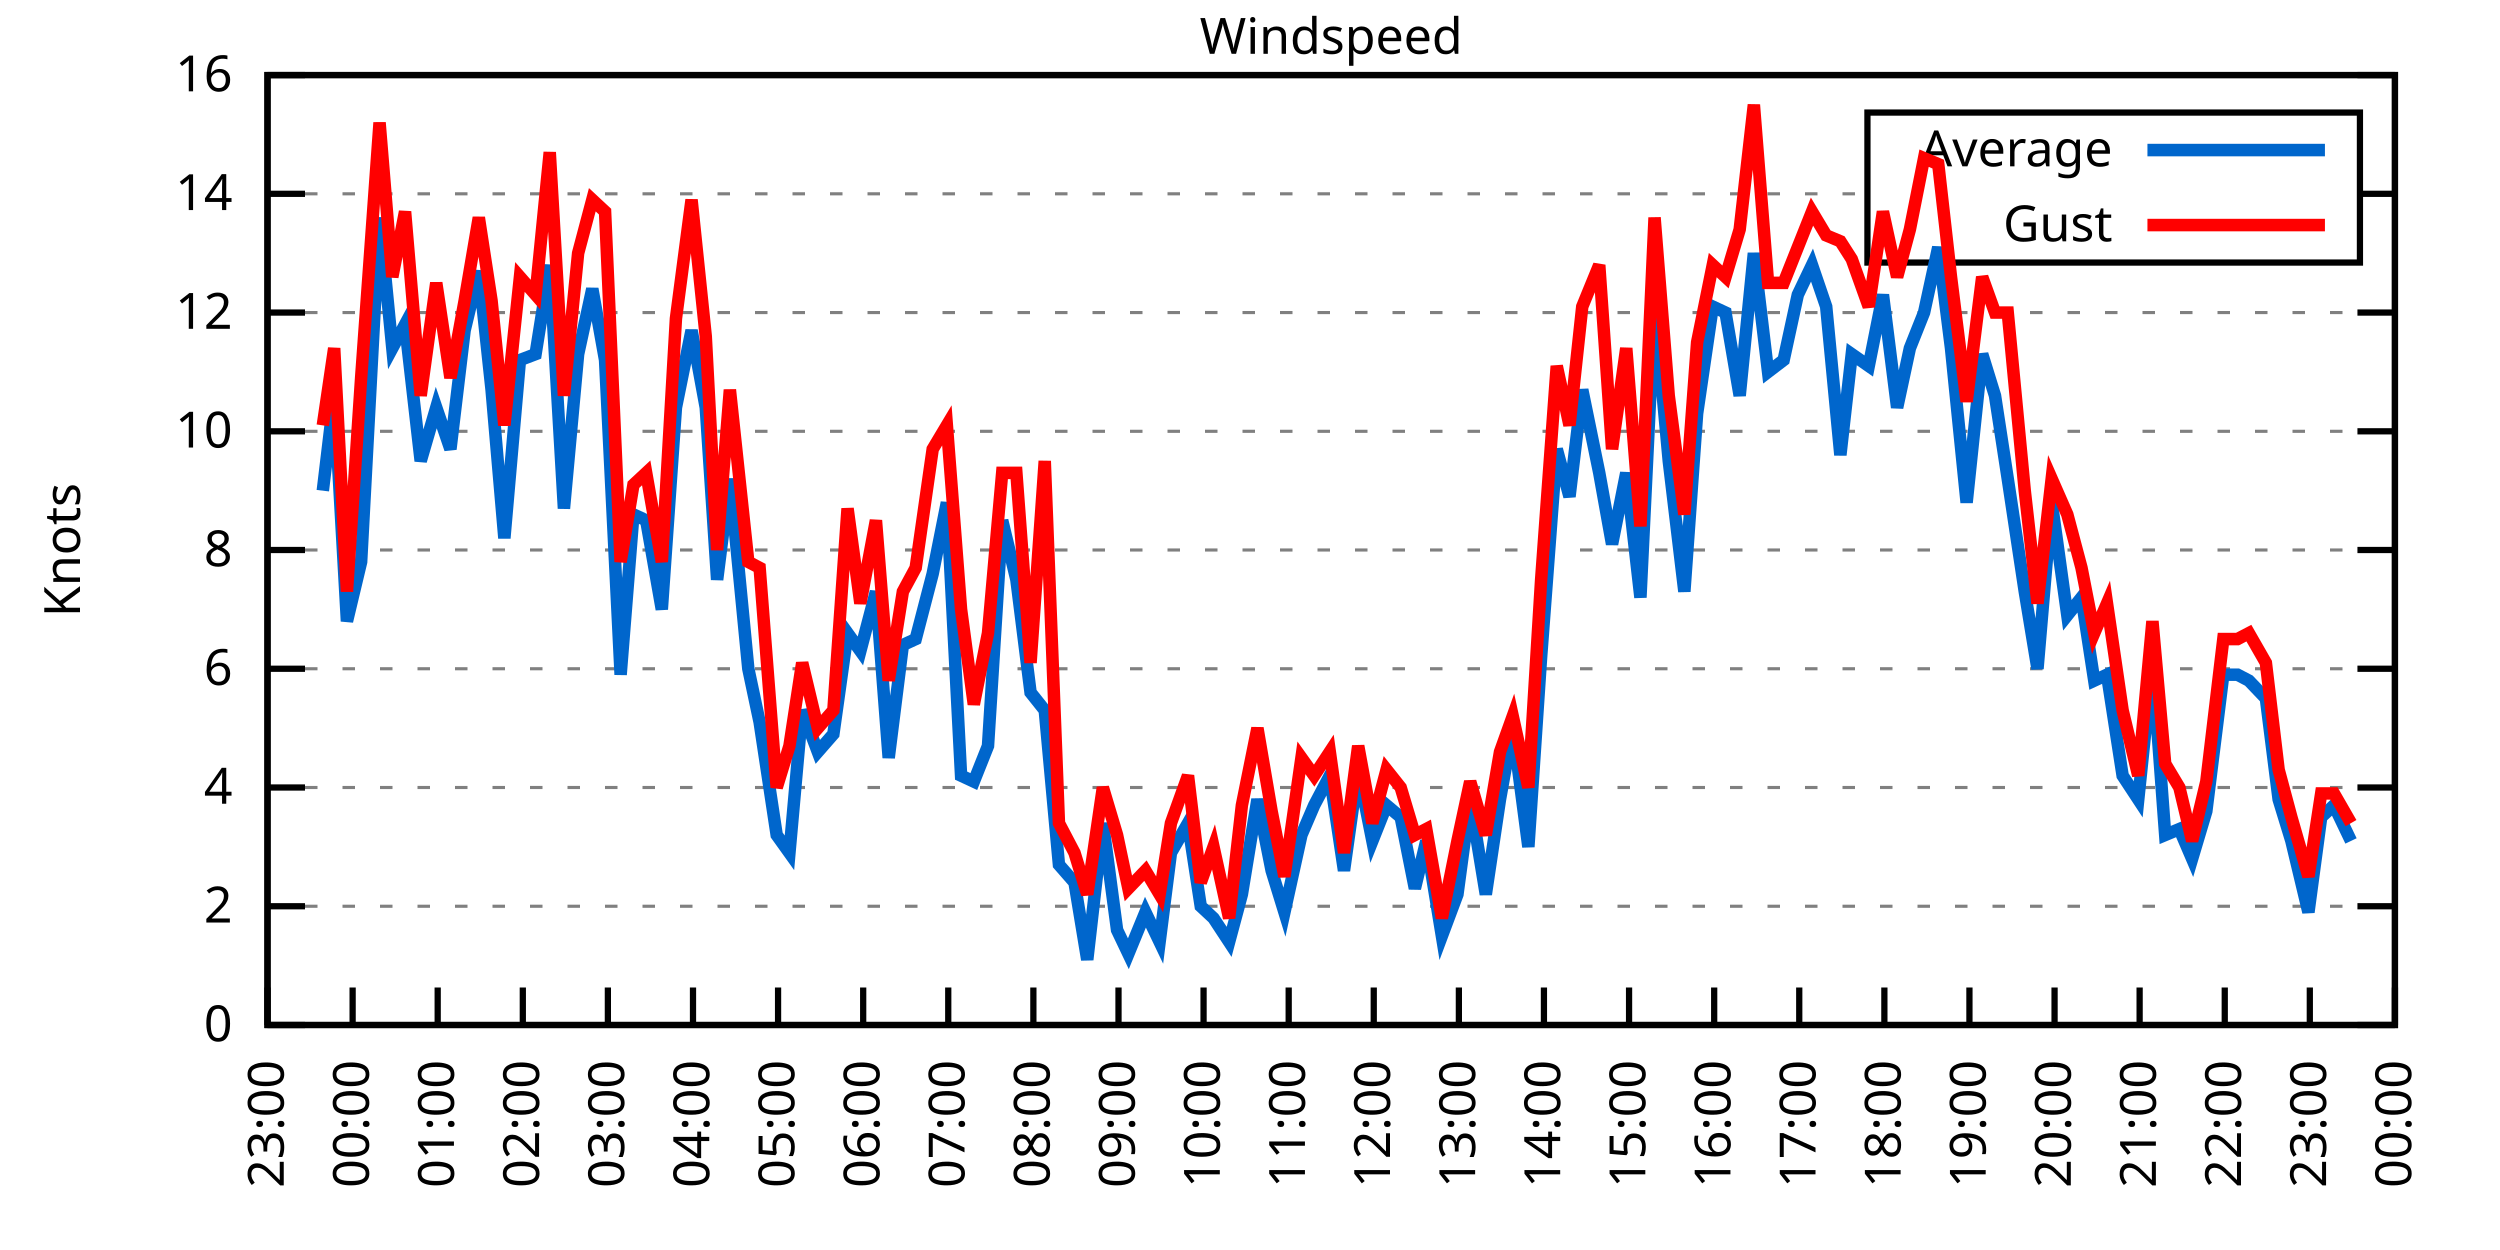
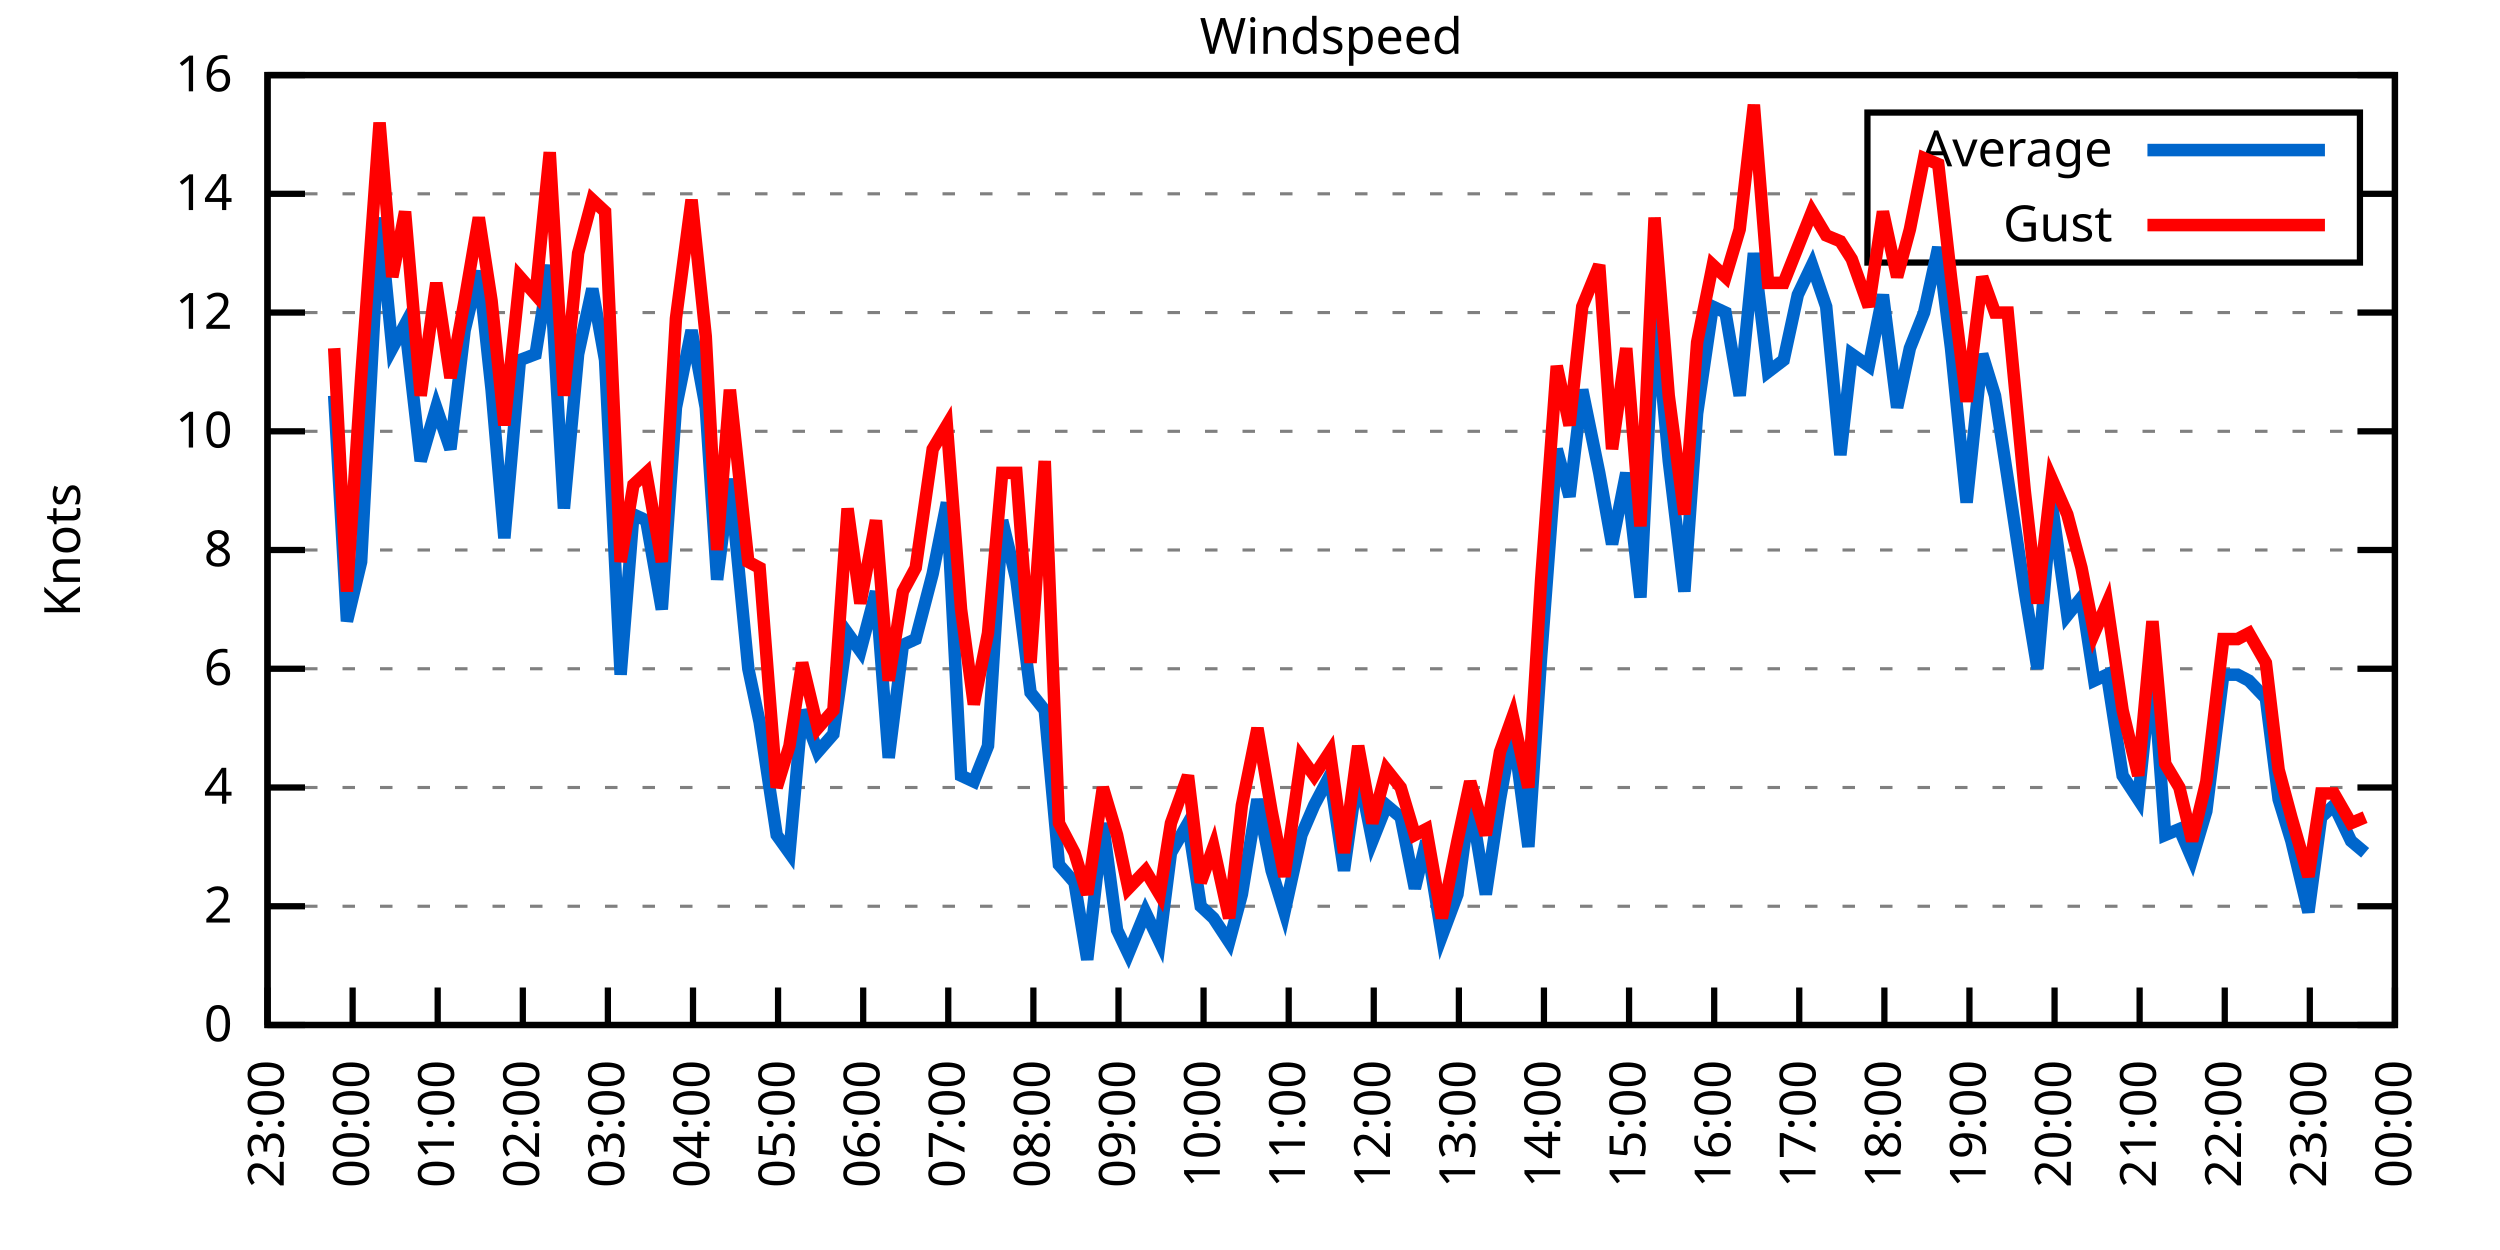
<svg xmlns="http://www.w3.org/2000/svg" xmlns:xlink="http://www.w3.org/1999/xlink" width="400" height="200" viewBox="0 0 400 200">
  <g id="gnuplot_canvas">
    <rect x="0" y="0" width="400" height="200" fill="none" />
    <defs>
      <circle id="gpDot" r="0.5" stroke-width="0.5" stroke="currentColor" />
      <path id="gpPt0" stroke-width="0.333" stroke="currentColor" d="M-1,0 h2 M0,-1 v2" />
      <path id="gpPt1" stroke-width="0.333" stroke="currentColor" d="M-1,-1 L1,1 M1,-1 L-1,1" />
      <path id="gpPt2" stroke-width="0.333" stroke="currentColor" d="M-1,0 L1,0 M0,-1 L0,1 M-1,-1 L1,1 M-1,1 L1,-1" />
      <rect id="gpPt3" stroke-width="0.333" stroke="currentColor" x="-1" y="-1" width="2" height="2" />
      <rect id="gpPt4" stroke-width="0.333" stroke="currentColor" fill="currentColor" x="-1" y="-1" width="2" height="2" />
      <circle id="gpPt5" stroke-width="0.333" stroke="currentColor" cx="0" cy="0" r="1" />
      <use xlink:href="#gpPt5" id="gpPt6" fill="currentColor" stroke="none" />
      <path id="gpPt7" stroke-width="0.333" stroke="currentColor" d="M0,-1.33 L-1.33,0.67 L1.33,0.67 z" />
      <use xlink:href="#gpPt7" id="gpPt8" fill="currentColor" stroke="none" />
      <use xlink:href="#gpPt7" id="gpPt9" stroke="currentColor" transform="rotate(180)" />
      <use xlink:href="#gpPt9" id="gpPt10" fill="currentColor" stroke="none" />
      <use xlink:href="#gpPt3" id="gpPt11" stroke="currentColor" transform="rotate(45)" />
      <use xlink:href="#gpPt11" id="gpPt12" fill="currentColor" stroke="none" />
      <path id="gpPt13" stroke-width="0.333" stroke="currentColor" d="M0,1.330 L1.265,0.411 L0.782,-1.067 L-0.782,-1.076 L-1.265,0.411 z" />
      <use xlink:href="#gpPt13" id="gpPt14" fill="currentColor" stroke="none" />
      <filter id="textbox" filterUnits="objectBoundingBox" x="0" y="0" height="1" width="1">
        <feFlood flood-color="white" flood-opacity="1" result="bgnd" />
        <feComposite in="SourceGraphic" in2="bgnd" operator="atop" />
      </filter>
      <filter id="greybox" filterUnits="objectBoundingBox" x="0" y="0" height="1" width="1">
        <feFlood flood-color="lightgrey" flood-opacity="1" result="grey" />
        <feComposite in="SourceGraphic" in2="grey" operator="atop" />
      </filter>
    </defs>
    <g fill="none" color="white" stroke="currentColor" stroke-width="1.00" stroke-linecap="butt" stroke-linejoin="miter">
</g>
    <g fill="none" color="black" stroke="currentColor" stroke-width="1.00" stroke-linecap="butt" stroke-linejoin="miter">
      <g stroke="none" shape-rendering="crispEdges">
        <polygon fill="rgb(255, 255, 255)" points="42.80,164.00 383.18,164.00 383.18,12.02 42.80,12.02 " />
      </g>
    </g>
    <g fill="none" color="black" stroke="currentColor" stroke-width="1.00" stroke-linecap="butt" stroke-linejoin="miter">
</g>
    <g fill="none" color="black" stroke="black" stroke-width="0.50" stroke-linecap="butt" stroke-linejoin="miter">
</g>
    <g fill="none" color="gray" stroke="currentColor" stroke-width="0.50" stroke-linecap="butt" stroke-linejoin="miter">
      <path stroke="gray" stroke-dasharray="2,4" class="gridline" d="M42.80,164.00 L383.19,164.00  " />
    </g>
    <g fill="none" color="gray" stroke="gray" stroke-width="1.00" stroke-linecap="butt" stroke-linejoin="miter">
</g>
    <g fill="none" color="black" stroke="currentColor" stroke-width="1.00" stroke-linecap="butt" stroke-linejoin="miter">
      <path stroke="black" d="M42.80,164.00 L48.80,164.00 M383.19,164.00 L377.19,164.00  " />
      <g transform="translate(37.20,166.60)" stroke="none" fill="black" font-family="Sans" font-size="8.00" text-anchor="end">
        <text>
          <tspan font-family="Sans"> 0</tspan>
        </text>
      </g>
    </g>
    <g fill="none" color="black" stroke="currentColor" stroke-width="1.00" stroke-linecap="butt" stroke-linejoin="miter">
</g>
    <g fill="none" color="black" stroke="black" stroke-width="0.50" stroke-linecap="butt" stroke-linejoin="miter">
</g>
    <g fill="none" color="gray" stroke="currentColor" stroke-width="0.50" stroke-linecap="butt" stroke-linejoin="miter">
      <path stroke="gray" stroke-dasharray="2,4" class="gridline" d="M42.80,145.00 L383.19,145.00  " />
    </g>
    <g fill="none" color="gray" stroke="gray" stroke-width="1.00" stroke-linecap="butt" stroke-linejoin="miter">
</g>
    <g fill="none" color="black" stroke="currentColor" stroke-width="1.00" stroke-linecap="butt" stroke-linejoin="miter">
      <path stroke="black" d="M42.80,145.00 L48.80,145.00 M383.19,145.00 L377.19,145.00  " />
      <g transform="translate(37.20,147.60)" stroke="none" fill="black" font-family="Sans" font-size="8.00" text-anchor="end">
        <text>
          <tspan font-family="Sans"> 2</tspan>
        </text>
      </g>
    </g>
    <g fill="none" color="black" stroke="currentColor" stroke-width="1.00" stroke-linecap="butt" stroke-linejoin="miter">
</g>
    <g fill="none" color="black" stroke="black" stroke-width="0.50" stroke-linecap="butt" stroke-linejoin="miter">
</g>
    <g fill="none" color="gray" stroke="currentColor" stroke-width="0.50" stroke-linecap="butt" stroke-linejoin="miter">
      <path stroke="gray" stroke-dasharray="2,4" class="gridline" d="M42.80,126.00 L383.19,126.00  " />
    </g>
    <g fill="none" color="gray" stroke="gray" stroke-width="1.00" stroke-linecap="butt" stroke-linejoin="miter">
</g>
    <g fill="none" color="black" stroke="currentColor" stroke-width="1.00" stroke-linecap="butt" stroke-linejoin="miter">
      <path stroke="black" d="M42.80,126.00 L48.80,126.00 M383.19,126.00 L377.19,126.00  " />
      <g transform="translate(37.20,128.60)" stroke="none" fill="black" font-family="Sans" font-size="8.00" text-anchor="end">
        <text>
          <tspan font-family="Sans"> 4</tspan>
        </text>
      </g>
    </g>
    <g fill="none" color="black" stroke="currentColor" stroke-width="1.00" stroke-linecap="butt" stroke-linejoin="miter">
</g>
    <g fill="none" color="black" stroke="black" stroke-width="0.50" stroke-linecap="butt" stroke-linejoin="miter">
</g>
    <g fill="none" color="gray" stroke="currentColor" stroke-width="0.50" stroke-linecap="butt" stroke-linejoin="miter">
      <path stroke="gray" stroke-dasharray="2,4" class="gridline" d="M42.80,107.00 L383.19,107.00  " />
    </g>
    <g fill="none" color="gray" stroke="gray" stroke-width="1.00" stroke-linecap="butt" stroke-linejoin="miter">
</g>
    <g fill="none" color="black" stroke="currentColor" stroke-width="1.00" stroke-linecap="butt" stroke-linejoin="miter">
      <path stroke="black" d="M42.80,107.00 L48.80,107.00 M383.19,107.00 L377.19,107.00  " />
      <g transform="translate(37.20,109.60)" stroke="none" fill="black" font-family="Sans" font-size="8.00" text-anchor="end">
        <text>
          <tspan font-family="Sans"> 6</tspan>
        </text>
      </g>
    </g>
    <g fill="none" color="black" stroke="currentColor" stroke-width="1.00" stroke-linecap="butt" stroke-linejoin="miter">
</g>
    <g fill="none" color="black" stroke="black" stroke-width="0.50" stroke-linecap="butt" stroke-linejoin="miter">
</g>
    <g fill="none" color="gray" stroke="currentColor" stroke-width="0.50" stroke-linecap="butt" stroke-linejoin="miter">
      <path stroke="gray" stroke-dasharray="2,4" class="gridline" d="M42.80,88.00 L383.19,88.00  " />
    </g>
    <g fill="none" color="gray" stroke="gray" stroke-width="1.00" stroke-linecap="butt" stroke-linejoin="miter">
</g>
    <g fill="none" color="black" stroke="currentColor" stroke-width="1.00" stroke-linecap="butt" stroke-linejoin="miter">
      <path stroke="black" d="M42.80,88.00 L48.80,88.00 M383.19,88.00 L377.19,88.00  " />
      <g transform="translate(37.20,90.60)" stroke="none" fill="black" font-family="Sans" font-size="8.00" text-anchor="end">
        <text>
          <tspan font-family="Sans"> 8</tspan>
        </text>
      </g>
    </g>
    <g fill="none" color="black" stroke="currentColor" stroke-width="1.00" stroke-linecap="butt" stroke-linejoin="miter">
</g>
    <g fill="none" color="black" stroke="black" stroke-width="0.50" stroke-linecap="butt" stroke-linejoin="miter">
</g>
    <g fill="none" color="gray" stroke="currentColor" stroke-width="0.50" stroke-linecap="butt" stroke-linejoin="miter">
      <path stroke="gray" stroke-dasharray="2,4" class="gridline" d="M42.80,69.01 L383.19,69.01  " />
    </g>
    <g fill="none" color="gray" stroke="gray" stroke-width="1.00" stroke-linecap="butt" stroke-linejoin="miter">
</g>
    <g fill="none" color="black" stroke="currentColor" stroke-width="1.00" stroke-linecap="butt" stroke-linejoin="miter">
      <path stroke="black" d="M42.80,69.01 L48.80,69.01 M383.19,69.01 L377.19,69.01  " />
      <g transform="translate(37.20,71.61)" stroke="none" fill="black" font-family="Sans" font-size="8.00" text-anchor="end">
        <text>
          <tspan font-family="Sans"> 10</tspan>
        </text>
      </g>
    </g>
    <g fill="none" color="black" stroke="currentColor" stroke-width="1.00" stroke-linecap="butt" stroke-linejoin="miter">
</g>
    <g fill="none" color="black" stroke="black" stroke-width="0.50" stroke-linecap="butt" stroke-linejoin="miter">
</g>
    <g fill="none" color="gray" stroke="currentColor" stroke-width="0.50" stroke-linecap="butt" stroke-linejoin="miter">
      <path stroke="gray" stroke-dasharray="2,4" class="gridline" d="M42.80,50.01 L383.19,50.01  " />
    </g>
    <g fill="none" color="gray" stroke="gray" stroke-width="1.00" stroke-linecap="butt" stroke-linejoin="miter">
</g>
    <g fill="none" color="black" stroke="currentColor" stroke-width="1.00" stroke-linecap="butt" stroke-linejoin="miter">
      <path stroke="black" d="M42.80,50.01 L48.80,50.01 M383.19,50.01 L377.19,50.01  " />
      <g transform="translate(37.20,52.61)" stroke="none" fill="black" font-family="Sans" font-size="8.00" text-anchor="end">
        <text>
          <tspan font-family="Sans"> 12</tspan>
        </text>
      </g>
    </g>
    <g fill="none" color="black" stroke="currentColor" stroke-width="1.00" stroke-linecap="butt" stroke-linejoin="miter">
</g>
    <g fill="none" color="black" stroke="black" stroke-width="0.50" stroke-linecap="butt" stroke-linejoin="miter">
</g>
    <g fill="none" color="gray" stroke="currentColor" stroke-width="0.50" stroke-linecap="butt" stroke-linejoin="miter">
      <path stroke="gray" stroke-dasharray="2,4" class="gridline" d="M42.80,31.01 L298.79,31.01 M377.59,31.01 L383.19,31.01  " />
    </g>
    <g fill="none" color="gray" stroke="gray" stroke-width="1.00" stroke-linecap="butt" stroke-linejoin="miter">
</g>
    <g fill="none" color="black" stroke="currentColor" stroke-width="1.00" stroke-linecap="butt" stroke-linejoin="miter">
      <path stroke="black" d="M42.80,31.01 L48.80,31.01 M383.19,31.01 L377.19,31.01  " />
      <g transform="translate(37.20,33.61)" stroke="none" fill="black" font-family="Sans" font-size="8.00" text-anchor="end">
        <text>
          <tspan font-family="Sans"> 14</tspan>
        </text>
      </g>
    </g>
    <g fill="none" color="black" stroke="currentColor" stroke-width="1.00" stroke-linecap="butt" stroke-linejoin="miter">
</g>
    <g fill="none" color="black" stroke="black" stroke-width="0.50" stroke-linecap="butt" stroke-linejoin="miter">
</g>
    <g fill="none" color="gray" stroke="currentColor" stroke-width="0.50" stroke-linecap="butt" stroke-linejoin="miter">
      <path stroke="gray" stroke-dasharray="2,4" class="gridline" d="M42.80,12.01 L383.19,12.01  " />
    </g>
    <g fill="none" color="gray" stroke="gray" stroke-width="1.00" stroke-linecap="butt" stroke-linejoin="miter">
</g>
    <g fill="none" color="black" stroke="currentColor" stroke-width="1.00" stroke-linecap="butt" stroke-linejoin="miter">
      <path stroke="black" d="M42.80,12.01 L48.80,12.01 M383.19,12.01 L377.19,12.01  " />
      <g transform="translate(37.20,14.61)" stroke="none" fill="black" font-family="Sans" font-size="8.00" text-anchor="end">
        <text>
          <tspan font-family="Sans"> 16</tspan>
        </text>
      </g>
    </g>
    <g fill="none" color="black" stroke="currentColor" stroke-width="1.00" stroke-linecap="butt" stroke-linejoin="miter">
      <path stroke="black" d="M42.80,164.00 L42.80,158.00  " />
      <g transform="translate(45.40,169.60) rotate(270.00)" stroke="none" fill="black" font-family="Sans" font-size="8.00" text-anchor="end">
        <text>
          <tspan font-family="Sans">23:00</tspan>
        </text>
      </g>
    </g>
    <g fill="none" color="black" stroke="currentColor" stroke-width="1.00" stroke-linecap="butt" stroke-linejoin="miter">
      <path stroke="black" d="M56.42,164.00 L56.42,158.00  " />
      <g transform="translate(59.02,169.60) rotate(270.00)" stroke="none" fill="black" font-family="Sans" font-size="8.00" text-anchor="end">
        <text>
          <tspan font-family="Sans">00:00</tspan>
        </text>
      </g>
    </g>
    <g fill="none" color="black" stroke="currentColor" stroke-width="1.00" stroke-linecap="butt" stroke-linejoin="miter">
      <path stroke="black" d="M70.03,164.00 L70.03,158.00  " />
      <g transform="translate(72.63,169.60) rotate(270.00)" stroke="none" fill="black" font-family="Sans" font-size="8.00" text-anchor="end">
        <text>
          <tspan font-family="Sans">01:00</tspan>
        </text>
      </g>
    </g>
    <g fill="none" color="black" stroke="currentColor" stroke-width="1.00" stroke-linecap="butt" stroke-linejoin="miter">
      <path stroke="black" d="M83.65,164.00 L83.65,158.00  " />
      <g transform="translate(86.25,169.60) rotate(270.00)" stroke="none" fill="black" font-family="Sans" font-size="8.00" text-anchor="end">
        <text>
          <tspan font-family="Sans">02:00</tspan>
        </text>
      </g>
    </g>
    <g fill="none" color="black" stroke="currentColor" stroke-width="1.00" stroke-linecap="butt" stroke-linejoin="miter">
      <path stroke="black" d="M97.26,164.00 L97.26,158.00  " />
      <g transform="translate(99.86,169.60) rotate(270.00)" stroke="none" fill="black" font-family="Sans" font-size="8.00" text-anchor="end">
        <text>
          <tspan font-family="Sans">03:00</tspan>
        </text>
      </g>
    </g>
    <g fill="none" color="black" stroke="currentColor" stroke-width="1.00" stroke-linecap="butt" stroke-linejoin="miter">
      <path stroke="black" d="M110.88,164.00 L110.88,158.00  " />
      <g transform="translate(113.48,169.60) rotate(270.00)" stroke="none" fill="black" font-family="Sans" font-size="8.00" text-anchor="end">
        <text>
          <tspan font-family="Sans">04:00</tspan>
        </text>
      </g>
    </g>
    <g fill="none" color="black" stroke="currentColor" stroke-width="1.00" stroke-linecap="butt" stroke-linejoin="miter">
      <path stroke="black" d="M124.49,164.00 L124.49,158.00  " />
      <g transform="translate(127.09,169.60) rotate(270.00)" stroke="none" fill="black" font-family="Sans" font-size="8.00" text-anchor="end">
        <text>
          <tspan font-family="Sans">05:00</tspan>
        </text>
      </g>
    </g>
    <g fill="none" color="black" stroke="currentColor" stroke-width="1.00" stroke-linecap="butt" stroke-linejoin="miter">
      <path stroke="black" d="M138.11,164.00 L138.11,158.00  " />
      <g transform="translate(140.71,169.60) rotate(270.00)" stroke="none" fill="black" font-family="Sans" font-size="8.00" text-anchor="end">
        <text>
          <tspan font-family="Sans">06:00</tspan>
        </text>
      </g>
    </g>
    <g fill="none" color="black" stroke="currentColor" stroke-width="1.00" stroke-linecap="butt" stroke-linejoin="miter">
      <path stroke="black" d="M151.72,164.00 L151.72,158.00  " />
      <g transform="translate(154.32,169.60) rotate(270.00)" stroke="none" fill="black" font-family="Sans" font-size="8.00" text-anchor="end">
        <text>
          <tspan font-family="Sans">07:00</tspan>
        </text>
      </g>
    </g>
    <g fill="none" color="black" stroke="currentColor" stroke-width="1.00" stroke-linecap="butt" stroke-linejoin="miter">
      <path stroke="black" d="M165.34,164.00 L165.34,158.00  " />
      <g transform="translate(167.94,169.60) rotate(270.00)" stroke="none" fill="black" font-family="Sans" font-size="8.00" text-anchor="end">
        <text>
          <tspan font-family="Sans">08:00</tspan>
        </text>
      </g>
    </g>
    <g fill="none" color="black" stroke="currentColor" stroke-width="1.00" stroke-linecap="butt" stroke-linejoin="miter">
      <path stroke="black" d="M178.96,164.00 L178.96,158.00  " />
      <g transform="translate(181.56,169.60) rotate(270.00)" stroke="none" fill="black" font-family="Sans" font-size="8.00" text-anchor="end">
        <text>
          <tspan font-family="Sans">09:00</tspan>
        </text>
      </g>
    </g>
    <g fill="none" color="black" stroke="currentColor" stroke-width="1.00" stroke-linecap="butt" stroke-linejoin="miter">
      <path stroke="black" d="M192.57,164.00 L192.57,158.00  " />
      <g transform="translate(195.17,169.60) rotate(270.00)" stroke="none" fill="black" font-family="Sans" font-size="8.00" text-anchor="end">
        <text>
          <tspan font-family="Sans">10:00</tspan>
        </text>
      </g>
    </g>
    <g fill="none" color="black" stroke="currentColor" stroke-width="1.00" stroke-linecap="butt" stroke-linejoin="miter">
      <path stroke="black" d="M206.19,164.00 L206.19,158.00  " />
      <g transform="translate(208.79,169.60) rotate(270.00)" stroke="none" fill="black" font-family="Sans" font-size="8.00" text-anchor="end">
        <text>
          <tspan font-family="Sans">11:00</tspan>
        </text>
      </g>
    </g>
    <g fill="none" color="black" stroke="currentColor" stroke-width="1.00" stroke-linecap="butt" stroke-linejoin="miter">
      <path stroke="black" d="M219.80,164.00 L219.80,158.00  " />
      <g transform="translate(222.40,169.60) rotate(270.00)" stroke="none" fill="black" font-family="Sans" font-size="8.00" text-anchor="end">
        <text>
          <tspan font-family="Sans">12:00</tspan>
        </text>
      </g>
    </g>
    <g fill="none" color="black" stroke="currentColor" stroke-width="1.00" stroke-linecap="butt" stroke-linejoin="miter">
      <path stroke="black" d="M233.42,164.00 L233.42,158.00  " />
      <g transform="translate(236.02,169.60) rotate(270.00)" stroke="none" fill="black" font-family="Sans" font-size="8.00" text-anchor="end">
        <text>
          <tspan font-family="Sans">13:00</tspan>
        </text>
      </g>
    </g>
    <g fill="none" color="black" stroke="currentColor" stroke-width="1.00" stroke-linecap="butt" stroke-linejoin="miter">
      <path stroke="black" d="M247.03,164.00 L247.03,158.00  " />
      <g transform="translate(249.63,169.60) rotate(270.00)" stroke="none" fill="black" font-family="Sans" font-size="8.00" text-anchor="end">
        <text>
          <tspan font-family="Sans">14:00</tspan>
        </text>
      </g>
    </g>
    <g fill="none" color="black" stroke="currentColor" stroke-width="1.00" stroke-linecap="butt" stroke-linejoin="miter">
      <path stroke="black" d="M260.65,164.00 L260.65,158.00  " />
      <g transform="translate(263.25,169.60) rotate(270.00)" stroke="none" fill="black" font-family="Sans" font-size="8.00" text-anchor="end">
        <text>
          <tspan font-family="Sans">15:00</tspan>
        </text>
      </g>
    </g>
    <g fill="none" color="black" stroke="currentColor" stroke-width="1.00" stroke-linecap="butt" stroke-linejoin="miter">
      <path stroke="black" d="M274.27,164.00 L274.27,158.00  " />
      <g transform="translate(276.87,169.60) rotate(270.00)" stroke="none" fill="black" font-family="Sans" font-size="8.00" text-anchor="end">
        <text>
          <tspan font-family="Sans">16:00</tspan>
        </text>
      </g>
    </g>
    <g fill="none" color="black" stroke="currentColor" stroke-width="1.00" stroke-linecap="butt" stroke-linejoin="miter">
      <path stroke="black" d="M287.88,164.00 L287.88,158.00  " />
      <g transform="translate(290.48,169.60) rotate(270.00)" stroke="none" fill="black" font-family="Sans" font-size="8.00" text-anchor="end">
        <text>
          <tspan font-family="Sans">17:00</tspan>
        </text>
      </g>
    </g>
    <g fill="none" color="black" stroke="currentColor" stroke-width="1.00" stroke-linecap="butt" stroke-linejoin="miter">
      <path stroke="black" d="M301.50,164.00 L301.50,158.00  " />
      <g transform="translate(304.10,169.60) rotate(270.00)" stroke="none" fill="black" font-family="Sans" font-size="8.00" text-anchor="end">
        <text>
          <tspan font-family="Sans">18:00</tspan>
        </text>
      </g>
    </g>
    <g fill="none" color="black" stroke="currentColor" stroke-width="1.00" stroke-linecap="butt" stroke-linejoin="miter">
      <path stroke="black" d="M315.11,164.00 L315.11,158.00  " />
      <g transform="translate(317.71,169.60) rotate(270.00)" stroke="none" fill="black" font-family="Sans" font-size="8.00" text-anchor="end">
        <text>
          <tspan font-family="Sans">19:00</tspan>
        </text>
      </g>
    </g>
    <g fill="none" color="black" stroke="currentColor" stroke-width="1.00" stroke-linecap="butt" stroke-linejoin="miter">
      <path stroke="black" d="M328.73,164.00 L328.73,158.00  " />
      <g transform="translate(331.33,169.60) rotate(270.00)" stroke="none" fill="black" font-family="Sans" font-size="8.00" text-anchor="end">
        <text>
          <tspan font-family="Sans">20:00</tspan>
        </text>
      </g>
    </g>
    <g fill="none" color="black" stroke="currentColor" stroke-width="1.00" stroke-linecap="butt" stroke-linejoin="miter">
      <path stroke="black" d="M342.34,164.00 L342.34,158.00  " />
      <g transform="translate(344.94,169.60) rotate(270.00)" stroke="none" fill="black" font-family="Sans" font-size="8.00" text-anchor="end">
        <text>
          <tspan font-family="Sans">21:00</tspan>
        </text>
      </g>
    </g>
    <g fill="none" color="black" stroke="currentColor" stroke-width="1.00" stroke-linecap="butt" stroke-linejoin="miter">
      <path stroke="black" d="M355.96,164.00 L355.96,158.00  " />
      <g transform="translate(358.56,169.60) rotate(270.00)" stroke="none" fill="black" font-family="Sans" font-size="8.00" text-anchor="end">
        <text>
          <tspan font-family="Sans">22:00</tspan>
        </text>
      </g>
    </g>
    <g fill="none" color="black" stroke="currentColor" stroke-width="1.00" stroke-linecap="butt" stroke-linejoin="miter">
      <path stroke="black" d="M369.57,164.00 L369.57,158.00  " />
      <g transform="translate(372.17,169.60) rotate(270.00)" stroke="none" fill="black" font-family="Sans" font-size="8.00" text-anchor="end">
        <text>
          <tspan font-family="Sans">23:00</tspan>
        </text>
      </g>
    </g>
    <g fill="none" color="black" stroke="currentColor" stroke-width="1.00" stroke-linecap="butt" stroke-linejoin="miter">
      <path stroke="black" d="M383.19,164.00 L383.19,158.00  " />
      <g transform="translate(385.79,169.60) rotate(270.00)" stroke="none" fill="black" font-family="Sans" font-size="8.00" text-anchor="end">
        <text>
          <tspan font-family="Sans">00:00</tspan>
        </text>
      </g>
    </g>
    <g fill="none" color="black" stroke="currentColor" stroke-width="1.00" stroke-linecap="butt" stroke-linejoin="miter">
</g>
    <g fill="none" color="black" stroke="currentColor" stroke-width="1.00" stroke-linecap="butt" stroke-linejoin="miter">
      <path stroke="black" d="M42.80,12.01 L42.80,164.00 L383.19,164.00 L383.19,12.01 L42.80,12.01 Z  " />
    </g>
    <g fill="none" color="black" stroke="currentColor" stroke-width="1.00" stroke-linecap="butt" stroke-linejoin="miter">
</g>
    <g fill="none" color="black" stroke="currentColor" stroke-width="1.00" stroke-linecap="butt" stroke-linejoin="miter">
      <path stroke="black" d="M298.79,42.01 L298.79,18.01 L377.59,18.01 L377.59,42.01 L298.79,42.01 Z  " />
    </g>
    <g id="Windspeed_plot_1">
      <g fill="none" color="white" stroke="black" stroke-width="2.00" stroke-linecap="butt" stroke-linejoin="miter">
</g>
      <g fill="none" color="black" stroke="currentColor" stroke-width="2.00" stroke-linecap="butt" stroke-linejoin="miter">
        <g transform="translate(337.99,26.61)" stroke="none" fill="black" font-family="Sans" font-size="8.00" text-anchor="end">
          <text>
            <tspan font-family="Sans">Average</tspan>
          </text>
        </g>
      </g>
      <g fill="none" color="black" stroke="currentColor" stroke-width="2.00" stroke-linecap="butt" stroke-linejoin="miter">
-         <path stroke="rgb(  0, 102, 204)" d="M343.59,24.01 L371.99,24.01 M51.65,78.51 L53.47,63.31 L55.51,99.40 L57.78,89.90 L60.73,34.81 L62.77,55.71   L64.81,51.91 L67.31,73.76 L69.80,65.21 L72.07,71.86 L74.34,52.86 L76.61,43.36 L78.65,62.36 L80.70,86.11   L83.19,57.61 L85.69,56.66 L87.96,42.41 L90.23,81.36 L92.50,56.66 L94.77,46.21 L96.81,57.61 L99.30,107.95   L101.35,82.31 L103.39,83.26 L105.89,97.50 L108.15,65.21 L110.65,52.86 L112.92,65.21 L114.74,92.75 L116.78,76.61   L119.73,107.00 L121.54,115.55 L124.27,133.60 L126.31,136.45 L128.35,113.65 L130.85,120.30 L133.34,117.45 L135.61,101.30   L137.66,104.15 L140.15,94.65 L142.19,121.25 L144.46,103.20 L146.51,102.25 L149.23,91.80 L151.50,80.41 L153.77,124.10   L155.81,125.05 L158.08,119.35 L160.35,83.26 L162.62,92.75 L164.89,110.80 L167.16,113.65 L169.43,138.35 L171.92,141.20   L173.96,153.55 L176.46,131.70 L178.73,148.80 L180.54,152.60 L183.27,145.95 L185.54,150.70 L187.35,136.45 L190.08,131.70   L192.12,145.00 L194.16,146.90 L196.66,150.70 L198.70,143.10 L201.19,127.90 L203.46,139.30 L205.51,145.95 L208.23,133.60   L210.27,128.85 L212.77,124.10 L215.04,139.30 L217.31,123.15 L219.58,134.55 L221.85,128.85 L224.11,130.75 L226.38,142.15   L228.20,134.55 L230.70,149.75 L233.19,143.10 L235.23,127.90 L237.73,143.10 L240.00,127.90 L242.04,116.50 L244.54,135.50   L246.58,105.10 L249.08,71.86 L251.12,79.46 L253.16,62.36 L255.88,75.66 L257.93,87.06 L260.20,75.66 L262.47,95.60   L264.73,49.06 L267.00,73.76 L269.50,94.65 L271.54,66.16 L274.04,49.06 L276.08,50.01 L278.35,63.31 L280.62,40.51   L282.89,59.51 L285.38,57.61 L287.65,47.16 L289.92,42.41 L292.19,49.06 L294.46,72.81 L296.28,56.66 L299.00,58.56   L301.27,47.16 L303.54,65.21 L305.58,55.71 L307.85,50.01 L310.12,39.56 L312.16,55.71 L314.66,80.41 L317.15,56.66   L319.20,63.31 L321.24,76.61 L323.96,94.65 L326.00,107.00 L328.27,80.41 L330.77,98.45 L333.04,95.60 L335.08,108.90   L337.12,107.95 L339.62,124.10 L342.12,127.90 L344.39,106.05 L346.43,133.60 L348.70,132.65 L350.74,137.40 L353.01,129.80   L355.73,107.95 L358.00,107.95 L359.82,108.90 L362.54,111.75 L364.58,127.90 L366.62,134.55 L369.35,145.95 L371.39,130.75   L373.43,128.85 L376.16,134.55  " />
+         <path stroke="rgb(  0, 102, 204)" d="M343.59,24.01 L371.99,24.01 M53.47,63.31 L55.51,99.40 L57.78,89.90 L60.73,34.81 L62.77,55.71 L64.81,51.91   L67.31,73.76 L69.80,65.21 L72.07,71.86 L74.34,52.86 L76.61,43.36 L78.65,62.36 L80.70,86.11 L83.19,57.61   L85.69,56.66 L87.96,42.41 L90.23,81.36 L92.50,56.66 L94.77,46.21 L96.81,57.61 L99.30,107.95 L101.35,82.31   L103.39,83.26 L105.89,97.50 L108.15,65.21 L110.65,52.86 L112.92,65.21 L114.74,92.75 L116.78,76.61 L119.73,107.00   L121.54,115.55 L124.27,133.60 L126.31,136.45 L128.35,113.65 L130.85,120.30 L133.34,117.45 L135.61,101.30 L137.66,104.15   L140.15,94.65 L142.19,121.25 L144.46,103.20 L146.51,102.25 L149.23,91.80 L151.50,80.41 L153.77,124.10 L155.81,125.05   L158.08,119.35 L160.35,83.26 L162.62,92.75 L164.89,110.80 L167.16,113.65 L169.43,138.35 L171.92,141.20 L173.96,153.55   L176.46,131.70 L178.73,148.80 L180.54,152.60 L183.27,145.95 L185.54,150.70 L187.35,136.45 L190.08,131.70 L192.12,145.00   L194.16,146.90 L196.66,150.70 L198.70,143.10 L201.19,127.90 L203.46,139.30 L205.51,145.95 L208.23,133.60 L210.27,128.85   L212.77,124.10 L215.04,139.30 L217.31,123.15 L219.58,134.55 L221.85,128.85 L224.11,130.75 L226.38,142.15 L228.20,134.55   L230.70,149.75 L233.19,143.10 L235.23,127.90 L237.73,143.10 L240.00,127.90 L242.04,116.50 L244.54,135.50 L246.58,105.10   L249.08,71.86 L251.12,79.46 L253.16,62.36 L255.88,75.66 L257.93,87.06 L260.20,75.66 L262.47,95.60 L264.73,49.06   L267.00,73.76 L269.50,94.65 L271.54,66.16 L274.04,49.06 L276.08,50.01 L278.35,63.31 L280.62,40.51 L282.89,59.51   L285.38,57.61 L287.65,47.16 L289.92,42.41 L292.19,49.06 L294.46,72.81 L296.28,56.66 L299.00,58.56 L301.27,47.16   L303.54,65.21 L305.58,55.71 L307.85,50.01 L310.12,39.56 L312.16,55.71 L314.66,80.41 L317.15,56.66 L319.20,63.31   L321.24,76.61 L323.96,94.65 L326.00,107.00 L328.27,80.41 L330.77,98.45 L333.04,95.60 L335.08,108.90 L337.12,107.95   L339.62,124.10 L342.12,127.90 L344.39,106.05 L346.43,133.60 L348.70,132.65 L350.74,137.40 L353.01,129.80 L355.73,107.95   L358.00,107.95 L359.82,108.90 L362.54,111.75 L364.58,127.90 L366.62,134.55 L369.35,145.95 L371.39,130.75 L373.43,128.85   L376.16,134.55 L378.42,136.45  " />
      </g>
    </g>
    <g id="Windspeed_plot_2">
      <g fill="none" color="black" stroke="currentColor" stroke-width="2.00" stroke-linecap="butt" stroke-linejoin="miter">
        <g transform="translate(337.99,38.61)" stroke="none" fill="black" font-family="Sans" font-size="8.00" text-anchor="end">
          <text>
            <tspan font-family="Sans">Gust</tspan>
          </text>
        </g>
      </g>
      <g fill="none" color="black" stroke="currentColor" stroke-width="2.00" stroke-linecap="butt" stroke-linejoin="miter">
-         <path stroke="rgb(255,   0,   0)" d="M343.59,36.01 L371.99,36.01 M51.65,68.06 L53.47,55.71 L55.51,94.65 L57.78,60.46 L60.73,19.61 L62.77,44.31   L64.81,33.86 L67.31,63.31 L69.80,45.26 L72.07,60.46 L74.34,48.11 L76.61,34.81 L78.65,48.11 L80.70,68.06   L83.19,44.31 L85.69,47.16 L87.96,24.36 L90.23,63.31 L92.50,40.51 L94.77,31.96 L96.81,33.86 L99.30,89.90   L101.35,77.56 L103.39,75.66 L105.89,89.90 L108.15,50.96 L110.65,31.96 L112.92,53.81 L114.74,88.00 L116.78,62.36   L119.73,89.90 L121.54,90.85 L124.27,126.00 L126.31,119.35 L128.35,106.05 L130.85,116.50 L133.34,113.65 L135.61,81.36   L137.66,96.55 L140.15,83.26 L142.19,108.90 L144.46,94.65 L146.51,90.85 L149.23,71.86 L151.50,68.06 L153.77,97.50   L155.81,112.70 L158.08,101.30 L160.35,75.66 L162.62,75.66 L164.89,106.05 L167.16,73.76 L169.43,131.70 L171.92,136.45   L173.96,143.10 L176.46,126.00 L178.73,133.60 L180.54,142.15 L183.27,139.30 L185.54,143.10 L187.35,131.70 L190.08,124.10   L192.12,141.20 L194.16,135.50 L196.66,146.90 L198.70,128.85 L201.19,116.50 L203.46,129.80 L205.51,140.25 L208.23,121.25   L210.27,124.10 L212.77,120.30 L215.04,136.45 L217.31,119.35 L219.58,131.70 L221.85,123.15 L224.11,126.00 L226.38,133.60   L228.20,132.65 L230.70,146.90 L233.19,134.55 L235.23,125.05 L237.73,133.60 L240.00,120.30 L242.04,114.60 L244.54,126.00   L246.58,92.75 L249.08,58.56 L251.12,68.06 L253.16,49.06 L255.88,42.41 L257.93,71.86 L260.20,55.71 L262.47,84.21   L264.73,34.81 L267.00,63.31 L269.50,82.31 L271.54,54.76 L274.04,42.41 L276.08,44.31 L278.35,36.71 L280.62,16.76   L282.89,45.26 L285.38,45.26 L287.65,39.56 L289.92,33.86 L292.19,37.66 L294.46,38.61 L296.28,41.46 L299.00,49.06   L301.27,33.86 L303.54,44.31 L305.58,36.71 L307.85,25.31 L310.12,26.26 L312.16,44.31 L314.66,64.26 L317.15,44.31   L319.20,50.01 L321.24,50.01 L323.96,78.51 L326.00,96.55 L328.27,76.61 L330.77,82.31 L333.04,90.85 L335.08,101.30   L337.12,96.55 L339.62,113.65 L342.12,124.10 L344.39,99.40 L346.43,122.20 L348.70,126.00 L350.74,134.55 L353.01,125.05   L355.73,102.25 L358.00,102.25 L359.82,101.30 L362.54,106.05 L364.58,123.15 L366.62,130.75 L369.35,140.25 L371.39,126.95   L373.43,126.95 L376.16,131.70  " />
+         <path stroke="rgb(255,   0,   0)" d="M343.59,36.01 L371.99,36.01 M53.47,55.71 L55.51,94.65 L57.78,60.46 L60.73,19.61 L62.77,44.31 L64.81,33.86   L67.31,63.31 L69.80,45.26 L72.07,60.46 L74.34,48.11 L76.61,34.81 L78.65,48.11 L80.70,68.06 L83.19,44.31   L85.69,47.16 L87.96,24.36 L90.23,63.31 L92.50,40.51 L94.77,31.96 L96.81,33.86 L99.30,89.90 L101.35,77.56   L103.39,75.66 L105.89,89.90 L108.15,50.96 L110.65,31.96 L112.92,53.81 L114.74,88.00 L116.78,62.36 L119.73,89.90   L121.54,90.85 L124.27,126.00 L126.31,119.35 L128.35,106.05 L130.85,116.50 L133.34,113.65 L135.61,81.36 L137.66,96.55   L140.15,83.26 L142.19,108.90 L144.46,94.65 L146.51,90.85 L149.23,71.86 L151.50,68.06 L153.77,97.50 L155.81,112.70   L158.08,101.30 L160.35,75.66 L162.62,75.66 L164.89,106.05 L167.16,73.76 L169.43,131.70 L171.92,136.45 L173.96,143.10   L176.46,126.00 L178.73,133.60 L180.54,142.15 L183.27,139.30 L185.54,143.10 L187.35,131.70 L190.08,124.10 L192.12,141.20   L194.16,135.50 L196.66,146.90 L198.70,128.85 L201.19,116.50 L203.46,129.80 L205.51,140.25 L208.23,121.25 L210.27,124.10   L212.77,120.30 L215.04,136.45 L217.31,119.35 L219.58,131.70 L221.85,123.15 L224.11,126.00 L226.38,133.60 L228.20,132.65   L230.70,146.90 L233.19,134.55 L235.23,125.05 L237.73,133.60 L240.00,120.30 L242.04,114.60 L244.54,126.00 L246.58,92.75   L249.08,58.56 L251.12,68.06 L253.16,49.06 L255.88,42.41 L257.93,71.86 L260.20,55.71 L262.47,84.21 L264.73,34.81   L267.00,63.31 L269.50,82.31 L271.54,54.76 L274.04,42.41 L276.08,44.31 L278.35,36.71 L280.62,16.76 L282.89,45.26   L285.38,45.26 L287.65,39.56 L289.92,33.86 L292.19,37.66 L294.46,38.61 L296.28,41.46 L299.00,49.06 L301.27,33.86   L303.54,44.31 L305.58,36.71 L307.85,25.31 L310.12,26.26 L312.16,44.31 L314.66,64.26 L317.15,44.31 L319.20,50.01   L321.24,50.01 L323.96,78.51 L326.00,96.55 L328.27,76.61 L330.77,82.31 L333.04,90.85 L335.08,101.30 L337.12,96.55   L339.62,113.65 L342.12,124.10 L344.39,99.40 L346.43,122.20 L348.70,126.00 L350.74,134.55 L353.01,125.05 L355.73,102.25   L358.00,102.25 L359.82,101.30 L362.54,106.05 L364.58,123.15 L366.62,130.75 L369.35,140.25 L371.39,126.95 L373.43,126.95   L376.16,131.70 L378.42,130.75  " />
      </g>
    </g>
    <g fill="none" color="black" stroke="currentColor" stroke-width="2.00" stroke-linecap="butt" stroke-linejoin="miter">
</g>
    <g fill="none" color="black" stroke="black" stroke-width="1.00" stroke-linecap="butt" stroke-linejoin="miter">
</g>
    <g fill="none" color="black" stroke="currentColor" stroke-width="1.00" stroke-linecap="butt" stroke-linejoin="miter">
      <path stroke="black" d="M42.80,12.01 L42.80,164.00 L383.19,164.00 L383.19,12.01 L42.80,12.01 Z  " />
      <g transform="translate(12.80,88.01) rotate(270.00)" stroke="none" fill="black" font-family="Sans" font-size="8.00" text-anchor="middle">
        <text>
          <tspan font-family="Sans">Knots</tspan>
        </text>
      </g>
    </g>
    <g fill="none" color="black" stroke="currentColor" stroke-width="1.00" stroke-linecap="butt" stroke-linejoin="miter">
</g>
    <g fill="none" color="black" stroke="currentColor" stroke-width="1.00" stroke-linecap="butt" stroke-linejoin="miter">
      <g transform="translate(212.99,8.61)" stroke="none" fill="black" font-family="Sans" font-size="8.00" text-anchor="middle">
        <text>
          <tspan font-family="Sans">Windspeed</tspan>
        </text>
      </g>
    </g>
    <g fill="none" color="black" stroke="currentColor" stroke-width="1.00" stroke-linecap="butt" stroke-linejoin="miter">
</g>
  </g>
</svg>
